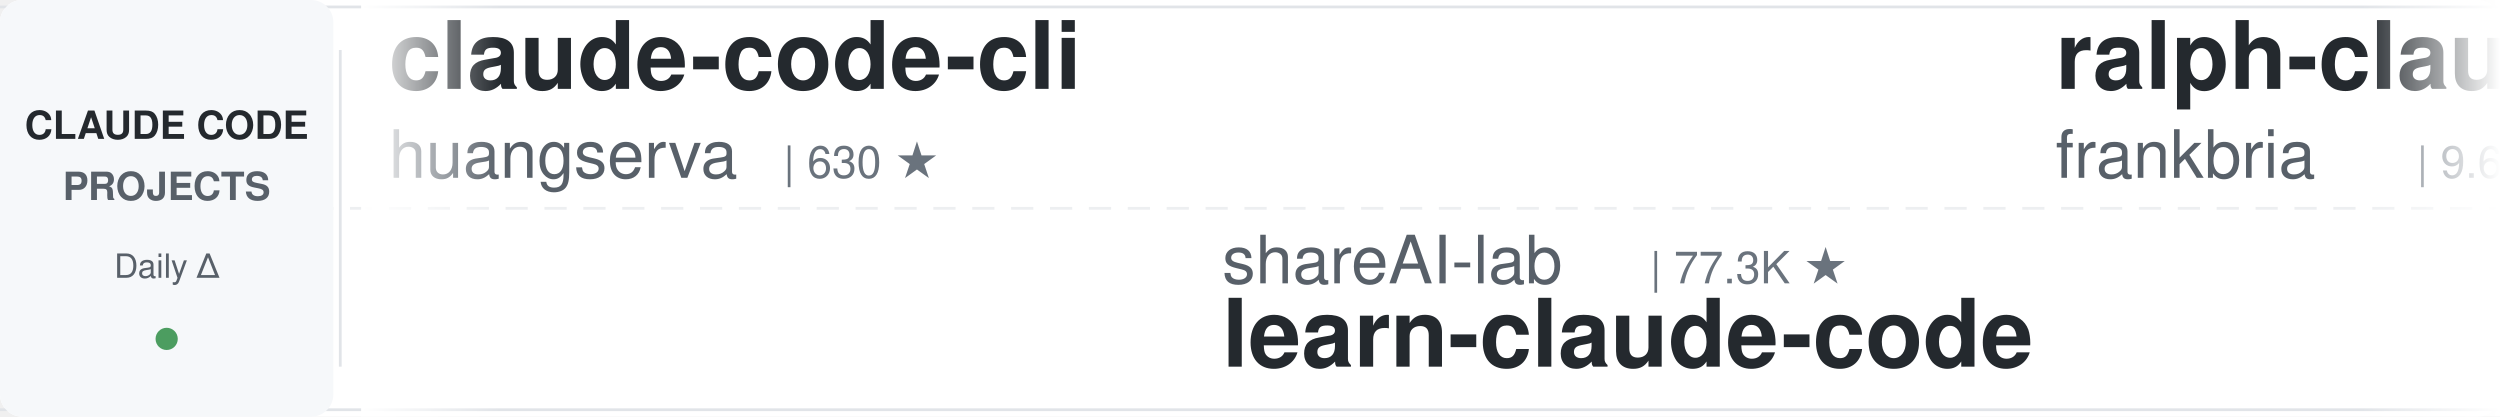
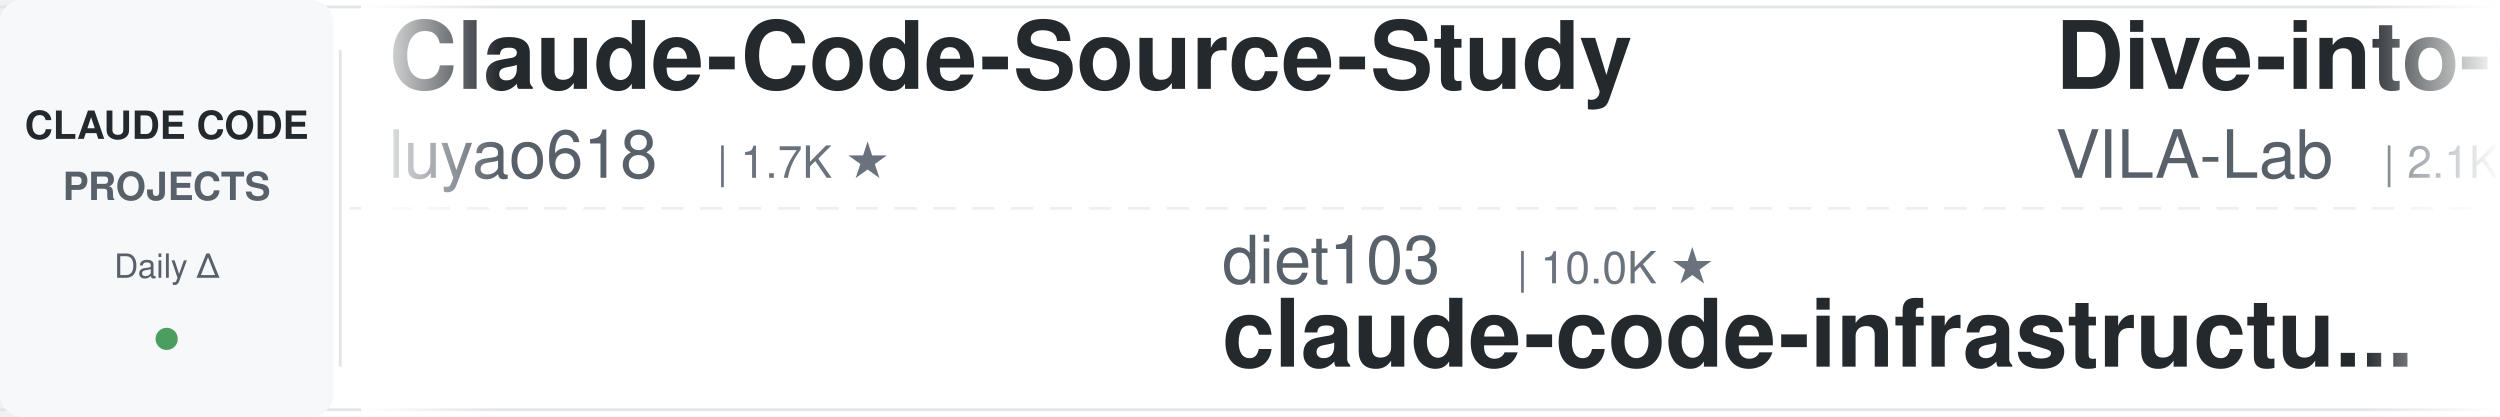
<svg xmlns="http://www.w3.org/2000/svg" width="900" height="150">
  <defs>
    <linearGradient id="leftFade" x1="0%" y1="0%" x2="100%" y2="0%">
      <stop offset="0%" style="stop-color:#ffffff;stop-opacity:1" />
      <stop offset="100%" style="stop-color:#ffffff;stop-opacity:0" />
    </linearGradient>
    <linearGradient id="rightFade" x1="0%" y1="0%" x2="100%" y2="0%">
      <stop offset="0%" style="stop-color:#ffffff;stop-opacity:0" />
      <stop offset="100%" style="stop-color:#ffffff;stop-opacity:1" />
    </linearGradient>
  </defs>
  <rect width="900" height="150" fill="#ffffff" rx="8" />
  <rect x="0" y="2" width="900" height="1" fill="#e1e4e8" />
  <rect x="0" y="147" width="900" height="1" fill="#e1e4e8" />
  <line x1="0" y1="75" x2="900" y2="75" stroke="#e1e4e8" stroke-width="1" stroke-dasharray="8 6" opacity="0.6" />
  <rect x="0" y="0" width="120" height="150" fill="#f6f8fa" rx="8" />
  <text x="60" y="50" font-family="-apple-system, BlinkMacSystemFont, 'Segoe UI', Helvetica, Arial, sans-serif" font-size="14" font-weight="600" fill="#24292e" text-anchor="middle">CLAUDE CODE</text>
  <text x="60" y="72" font-family="-apple-system, BlinkMacSystemFont, 'Segoe UI', Helvetica, Arial, sans-serif" font-size="14" font-weight="600" fill="#586069" text-anchor="middle">PROJECTS</text>
  <text x="60" y="100" font-family="-apple-system, BlinkMacSystemFont, 'Segoe UI', Helvetica, Arial, sans-serif" font-size="12" font-weight="500" fill="#586069" text-anchor="middle">Daily Δ</text>
  <circle cx="60" cy="122" r="4" fill="#22863a" opacity="0.8" />
  <rect x="122" y="18" width="1" height="114" fill="#e1e4e8" />
  <clipPath id="tickerClip">
    <rect x="130" y="0" width="770" height="150" />
  </clipPath>
  <g clip-path="url(#tickerClip)">
    <g id="tickerItems">
      <animateTransform attributeName="transform" attributeType="XML" type="translate" from="0 0" to="-3000 0" dur="54s" repeatCount="indefinite" />
      <g transform="translate(0, 0)">
+         <text x="140" y="32" font-family="-apple-system, BlinkMacSystemFont, 'Segoe UI', Helvetica, Arial, sans-serif" font-size="34" font-weight="600" fill="#24292e">Claude-Code-Source-Study</text>
+         <text x="140" y="64" font-family="-apple-system, BlinkMacSystemFont, 'Segoe UI', Helvetica, Arial, sans-serif" font-size="24" font-weight="400" fill="#586069">luyao618</text>
+         <text x="258" y="64" font-family="-apple-system, BlinkMacSystemFont, 'Segoe UI', Helvetica, Arial, sans-serif" font-size="16" font-weight="500" fill="#6a737d">| 1.7K ★</text>
+       </g>
+       <g transform="translate(300, 0)">
+         <text x="140" y="102" font-family="-apple-system, BlinkMacSystemFont, 'Segoe UI', Helvetica, Arial, sans-serif" font-size="24" font-weight="400" fill="#586069">diet103</text>
+         <text x="246" y="102" font-family="-apple-system, BlinkMacSystemFont, 'Segoe UI', Helvetica, Arial, sans-serif" font-size="16" font-weight="500" fill="#6a737d">| 10.0K ★</text>
+         <text x="140" y="132" font-family="-apple-system, BlinkMacSystemFont, 'Segoe UI', Helvetica, Arial, sans-serif" font-size="34" font-weight="600" fill="#24292e">claude-code-infrastructu...</text>
+       </g>
+       <g transform="translate(600, 0)">
+         <text x="140" y="32" font-family="-apple-system, BlinkMacSystemFont, 'Segoe UI', Helvetica, Arial, sans-serif" font-size="34" font-weight="600" fill="#24292e">Dive-into-Claude-Code</text>
+         <text x="140" y="64" font-family="-apple-system, BlinkMacSystemFont, 'Segoe UI', Helvetica, Arial, sans-serif" font-size="24" font-weight="400" fill="#586069">VILA-Lab</text>
+         <text x="258" y="64" font-family="-apple-system, BlinkMacSystemFont, 'Segoe UI', Helvetica, Arial, sans-serif" font-size="16" font-weight="500" fill="#6a737d">| 2.1K ★</text>
+       </g>
+       <g transform="translate(900, 0)">
+         <text x="140" y="102" font-family="-apple-system, BlinkMacSystemFont, 'Segoe UI', Helvetica, Arial, sans-serif" font-size="24" font-weight="400" fill="#586069">JrCx7scC</text>
+         <text x="258" y="102" font-family="-apple-system, BlinkMacSystemFont, 'Segoe UI', Helvetica, Arial, sans-serif" font-size="16" font-weight="500" fill="#6a737d">| 376 ★</text>
+         <text x="140" y="132" font-family="-apple-system, BlinkMacSystemFont, 'Segoe UI', Helvetica, Arial, sans-serif" font-size="34" font-weight="600" fill="#24292e">claude-code-source</text>
+       </g>
+       <g transform="translate(1200, 0)">
        <text x="140" y="32" font-family="-apple-system, BlinkMacSystemFont, 'Segoe UI', Helvetica, Arial, sans-serif" font-size="34" font-weight="600" fill="#24292e">claude-code-cli</text>
        <text x="140" y="64" font-family="-apple-system, BlinkMacSystemFont, 'Segoe UI', Helvetica, Arial, sans-serif" font-size="24" font-weight="400" fill="#586069">huangserva</text>
        <text x="282" y="64" font-family="-apple-system, BlinkMacSystemFont, 'Segoe UI', Helvetica, Arial, sans-serif" font-size="16" font-weight="500" fill="#6a737d">| 630 ★</text>
      </g>
-       <g transform="translate(300, 0)">
-         <text x="140" y="102" font-family="-apple-system, BlinkMacSystemFont, 'Segoe UI', Helvetica, Arial, sans-serif" font-size="24" font-weight="400" fill="#586069">shareAI-lab</text>
-         <text x="294" y="102" font-family="-apple-system, BlinkMacSystemFont, 'Segoe UI', Helvetica, Arial, sans-serif" font-size="16" font-weight="500" fill="#6a737d">| 77.3K ★</text>
-         <text x="140" y="132" font-family="-apple-system, BlinkMacSystemFont, 'Segoe UI', Helvetica, Arial, sans-serif" font-size="34" font-weight="600" fill="#24292e">learn-claude-code</text>
-       </g>
-       <g transform="translate(600, 0)">
-         <text x="140" y="32" font-family="-apple-system, BlinkMacSystemFont, 'Segoe UI', Helvetica, Arial, sans-serif" font-size="34" font-weight="600" fill="#24292e">ralph-claude-code</text>
-         <text x="140" y="64" font-family="-apple-system, BlinkMacSystemFont, 'Segoe UI', Helvetica, Arial, sans-serif" font-size="24" font-weight="400" fill="#586069">frankbria</text>
-         <text x="270" y="64" font-family="-apple-system, BlinkMacSystemFont, 'Segoe UI', Helvetica, Arial, sans-serif" font-size="16" font-weight="500" fill="#6a737d">| 9.6K ★</text>
-       </g>
-       <g transform="translate(900, 0)">
-         <text x="140" y="102" font-family="-apple-system, BlinkMacSystemFont, 'Segoe UI', Helvetica, Arial, sans-serif" font-size="24" font-weight="400" fill="#586069">hangsman</text>
-         <text x="258" y="102" font-family="-apple-system, BlinkMacSystemFont, 'Segoe UI', Helvetica, Arial, sans-serif" font-size="16" font-weight="500" fill="#6a737d">| 795 ★</text>
-         <text x="140" y="132" font-family="-apple-system, BlinkMacSystemFont, 'Segoe UI', Helvetica, Arial, sans-serif" font-size="34" font-weight="600" fill="#24292e">claude-code-source</text>
-       </g>
-       <g transform="translate(1200, 0)">
-         <text x="140" y="32" font-family="-apple-system, BlinkMacSystemFont, 'Segoe UI', Helvetica, Arial, sans-serif" font-size="34" font-weight="600" fill="#24292e">claude-code-from-source</text>
-         <text x="140" y="64" font-family="-apple-system, BlinkMacSystemFont, 'Segoe UI', Helvetica, Arial, sans-serif" font-size="24" font-weight="400" fill="#586069">alejandrobalderas</text>
-         <text x="366" y="64" font-family="-apple-system, BlinkMacSystemFont, 'Segoe UI', Helvetica, Arial, sans-serif" font-size="16" font-weight="500" fill="#6a737d">| 2.8K ★</text>
-       </g>
      <g transform="translate(1500, 0)">
-         <text x="140" y="102" font-family="-apple-system, BlinkMacSystemFont, 'Segoe UI', Helvetica, Arial, sans-serif" font-size="24" font-weight="400" fill="#586069">AICoderTudou</text>
-         <text x="306" y="102" font-family="-apple-system, BlinkMacSystemFont, 'Segoe UI', Helvetica, Arial, sans-serif" font-size="16" font-weight="500" fill="#6a737d">| 494 ★</text>
-         <text x="140" y="132" font-family="-apple-system, BlinkMacSystemFont, 'Segoe UI', Helvetica, Arial, sans-serif" font-size="34" font-weight="600" fill="#24292e">claude-code-tudou</text>
+         <text x="140" y="102" font-family="-apple-system, BlinkMacSystemFont, 'Segoe UI', Helvetica, Arial, sans-serif" font-size="24" font-weight="400" fill="#586069">krusemediallc</text>
+         <text x="318" y="102" font-family="-apple-system, BlinkMacSystemFont, 'Segoe UI', Helvetica, Arial, sans-serif" font-size="16" font-weight="500" fill="#6a737d">| 1.5K ★</text>
+         <text x="140" y="132" font-family="-apple-system, BlinkMacSystemFont, 'Segoe UI', Helvetica, Arial, sans-serif" font-size="34" font-weight="600" fill="#24292e">arcads-claude-code</text>
      </g>
      <g transform="translate(1800, 0)">
-         <text x="140" y="32" font-family="-apple-system, BlinkMacSystemFont, 'Segoe UI', Helvetica, Arial, sans-serif" font-size="34" font-weight="600" fill="#24292e">andrej-karpathy-skills</text>
-         <text x="140" y="64" font-family="-apple-system, BlinkMacSystemFont, 'Segoe UI', Helvetica, Arial, sans-serif" font-size="24" font-weight="400" fill="#586069">multica-ai</text>
-         <text x="282" y="64" font-family="-apple-system, BlinkMacSystemFont, 'Segoe UI', Helvetica, Arial, sans-serif" font-size="16" font-weight="500" fill="#6a737d">| 214.4K ★</text>
+         <text x="140" y="32" font-family="-apple-system, BlinkMacSystemFont, 'Segoe UI', Helvetica, Arial, sans-serif" font-size="34" font-weight="600" fill="#24292e">ClaudeCodeAgents</text>
+         <text x="140" y="64" font-family="-apple-system, BlinkMacSystemFont, 'Segoe UI', Helvetica, Arial, sans-serif" font-size="24" font-weight="400" fill="#586069">darcyegb</text>
+         <text x="258" y="64" font-family="-apple-system, BlinkMacSystemFont, 'Segoe UI', Helvetica, Arial, sans-serif" font-size="16" font-weight="500" fill="#6a737d">| 765 ★</text>
      </g>
      <g transform="translate(2100, 0)">
-         <text x="140" y="102" font-family="-apple-system, BlinkMacSystemFont, 'Segoe UI', Helvetica, Arial, sans-serif" font-size="24" font-weight="400" fill="#586069">AprilNEA</text>
-         <text x="258" y="102" font-family="-apple-system, BlinkMacSystemFont, 'Segoe UI', Helvetica, Arial, sans-serif" font-size="16" font-weight="500" fill="#6a737d">| 391 ★</text>
-         <text x="140" y="132" font-family="-apple-system, BlinkMacSystemFont, 'Segoe UI', Helvetica, Arial, sans-serif" font-size="34" font-weight="600" fill="#24292e">claude-code-source</text>
+         <text x="140" y="102" font-family="-apple-system, BlinkMacSystemFont, 'Segoe UI', Helvetica, Arial, sans-serif" font-size="24" font-weight="400" fill="#586069">OneRedOak</text>
+         <text x="270" y="102" font-family="-apple-system, BlinkMacSystemFont, 'Segoe UI', Helvetica, Arial, sans-serif" font-size="16" font-weight="500" fill="#6a737d">| 3.9K ★</text>
+         <text x="140" y="132" font-family="-apple-system, BlinkMacSystemFont, 'Segoe UI', Helvetica, Arial, sans-serif" font-size="34" font-weight="600" fill="#24292e">claude-code-workflows</text>
      </g>
      <g transform="translate(2400, 0)">
-         <text x="140" y="32" font-family="-apple-system, BlinkMacSystemFont, 'Segoe UI', Helvetica, Arial, sans-serif" font-size="34" font-weight="600" fill="#24292e">claude-code-prompts</text>
-         <text x="140" y="64" font-family="-apple-system, BlinkMacSystemFont, 'Segoe UI', Helvetica, Arial, sans-serif" font-size="24" font-weight="400" fill="#586069">repowise-dev</text>
-         <text x="306" y="64" font-family="-apple-system, BlinkMacSystemFont, 'Segoe UI', Helvetica, Arial, sans-serif" font-size="16" font-weight="500" fill="#6a737d">| 1.2K ★</text>
+         <text x="140" y="32" font-family="-apple-system, BlinkMacSystemFont, 'Segoe UI', Helvetica, Arial, sans-serif" font-size="34" font-weight="600" fill="#24292e">Open-ClaudeCode</text>
+         <text x="140" y="64" font-family="-apple-system, BlinkMacSystemFont, 'Segoe UI', Helvetica, Arial, sans-serif" font-size="24" font-weight="400" fill="#586069">LING71671</text>
+         <text x="270" y="64" font-family="-apple-system, BlinkMacSystemFont, 'Segoe UI', Helvetica, Arial, sans-serif" font-size="16" font-weight="500" fill="#6a737d">| 957 ★</text>
      </g>
      <g transform="translate(2700, 0)">
-         <text x="140" y="102" font-family="-apple-system, BlinkMacSystemFont, 'Segoe UI', Helvetica, Arial, sans-serif" font-size="24" font-weight="400" fill="#586069">ChrisWiles</text>
-         <text x="282" y="102" font-family="-apple-system, BlinkMacSystemFont, 'Segoe UI', Helvetica, Arial, sans-serif" font-size="16" font-weight="500" fill="#6a737d">| 6.1K ★</text>
-         <text x="140" y="132" font-family="-apple-system, BlinkMacSystemFont, 'Segoe UI', Helvetica, Arial, sans-serif" font-size="34" font-weight="600" fill="#24292e">claude-code-showcase</text>
+         <text x="140" y="102" font-family="-apple-system, BlinkMacSystemFont, 'Segoe UI', Helvetica, Arial, sans-serif" font-size="24" font-weight="400" fill="#586069">disler</text>
+         <text x="234" y="102" font-family="-apple-system, BlinkMacSystemFont, 'Segoe UI', Helvetica, Arial, sans-serif" font-size="16" font-weight="500" fill="#6a737d">| 3.9K ★</text>
+         <text x="140" y="132" font-family="-apple-system, BlinkMacSystemFont, 'Segoe UI', Helvetica, Arial, sans-serif" font-size="34" font-weight="600" fill="#24292e">claude-code-hooks-master...</text>
      </g>
      <g transform="translate(3000, 0)">
-         <text x="140" y="32" font-family="-apple-system, BlinkMacSystemFont, 'Segoe UI', Helvetica, Arial, sans-serif" font-size="34" font-weight="600" fill="#24292e">claude-code-cli</text>
-         <text x="140" y="64" font-family="-apple-system, BlinkMacSystemFont, 'Segoe UI', Helvetica, Arial, sans-serif" font-size="24" font-weight="400" fill="#586069">huangserva</text>
-         <text x="282" y="64" font-family="-apple-system, BlinkMacSystemFont, 'Segoe UI', Helvetica, Arial, sans-serif" font-size="16" font-weight="500" fill="#6a737d">| 630 ★</text>
+         <text x="140" y="32" font-family="-apple-system, BlinkMacSystemFont, 'Segoe UI', Helvetica, Arial, sans-serif" font-size="34" font-weight="600" fill="#24292e">Claude-Code-Source-Study</text>
+         <text x="140" y="64" font-family="-apple-system, BlinkMacSystemFont, 'Segoe UI', Helvetica, Arial, sans-serif" font-size="24" font-weight="400" fill="#586069">luyao618</text>
+         <text x="258" y="64" font-family="-apple-system, BlinkMacSystemFont, 'Segoe UI', Helvetica, Arial, sans-serif" font-size="16" font-weight="500" fill="#6a737d">| 1.7K ★</text>
      </g>
      <g transform="translate(3300, 0)">
-         <text x="140" y="102" font-family="-apple-system, BlinkMacSystemFont, 'Segoe UI', Helvetica, Arial, sans-serif" font-size="24" font-weight="400" fill="#586069">shareAI-lab</text>
-         <text x="294" y="102" font-family="-apple-system, BlinkMacSystemFont, 'Segoe UI', Helvetica, Arial, sans-serif" font-size="16" font-weight="500" fill="#6a737d">| 77.3K ★</text>
-         <text x="140" y="132" font-family="-apple-system, BlinkMacSystemFont, 'Segoe UI', Helvetica, Arial, sans-serif" font-size="34" font-weight="600" fill="#24292e">learn-claude-code</text>
+         <text x="140" y="102" font-family="-apple-system, BlinkMacSystemFont, 'Segoe UI', Helvetica, Arial, sans-serif" font-size="24" font-weight="400" fill="#586069">diet103</text>
+         <text x="246" y="102" font-family="-apple-system, BlinkMacSystemFont, 'Segoe UI', Helvetica, Arial, sans-serif" font-size="16" font-weight="500" fill="#6a737d">| 10.0K ★</text>
+         <text x="140" y="132" font-family="-apple-system, BlinkMacSystemFont, 'Segoe UI', Helvetica, Arial, sans-serif" font-size="34" font-weight="600" fill="#24292e">claude-code-infrastructu...</text>
      </g>
      <g transform="translate(3600, 0)">
-         <text x="140" y="32" font-family="-apple-system, BlinkMacSystemFont, 'Segoe UI', Helvetica, Arial, sans-serif" font-size="34" font-weight="600" fill="#24292e">ralph-claude-code</text>
-         <text x="140" y="64" font-family="-apple-system, BlinkMacSystemFont, 'Segoe UI', Helvetica, Arial, sans-serif" font-size="24" font-weight="400" fill="#586069">frankbria</text>
-         <text x="270" y="64" font-family="-apple-system, BlinkMacSystemFont, 'Segoe UI', Helvetica, Arial, sans-serif" font-size="16" font-weight="500" fill="#6a737d">| 9.6K ★</text>
+         <text x="140" y="32" font-family="-apple-system, BlinkMacSystemFont, 'Segoe UI', Helvetica, Arial, sans-serif" font-size="34" font-weight="600" fill="#24292e">Dive-into-Claude-Code</text>
+         <text x="140" y="64" font-family="-apple-system, BlinkMacSystemFont, 'Segoe UI', Helvetica, Arial, sans-serif" font-size="24" font-weight="400" fill="#586069">VILA-Lab</text>
+         <text x="258" y="64" font-family="-apple-system, BlinkMacSystemFont, 'Segoe UI', Helvetica, Arial, sans-serif" font-size="16" font-weight="500" fill="#6a737d">| 2.1K ★</text>
      </g>
      <g transform="translate(3900, 0)">
-         <text x="140" y="102" font-family="-apple-system, BlinkMacSystemFont, 'Segoe UI', Helvetica, Arial, sans-serif" font-size="24" font-weight="400" fill="#586069">hangsman</text>
-         <text x="258" y="102" font-family="-apple-system, BlinkMacSystemFont, 'Segoe UI', Helvetica, Arial, sans-serif" font-size="16" font-weight="500" fill="#6a737d">| 795 ★</text>
+         <text x="140" y="102" font-family="-apple-system, BlinkMacSystemFont, 'Segoe UI', Helvetica, Arial, sans-serif" font-size="24" font-weight="400" fill="#586069">JrCx7scC</text>
+         <text x="258" y="102" font-family="-apple-system, BlinkMacSystemFont, 'Segoe UI', Helvetica, Arial, sans-serif" font-size="16" font-weight="500" fill="#6a737d">| 376 ★</text>
        <text x="140" y="132" font-family="-apple-system, BlinkMacSystemFont, 'Segoe UI', Helvetica, Arial, sans-serif" font-size="34" font-weight="600" fill="#24292e">claude-code-source</text>
      </g>
    </g>
  </g>
  <rect x="130" y="0" width="50" height="150" fill="url(#leftFade)" />
  <rect x="850" y="0" width="50" height="150" fill="url(#rightFade)" />
</svg>
